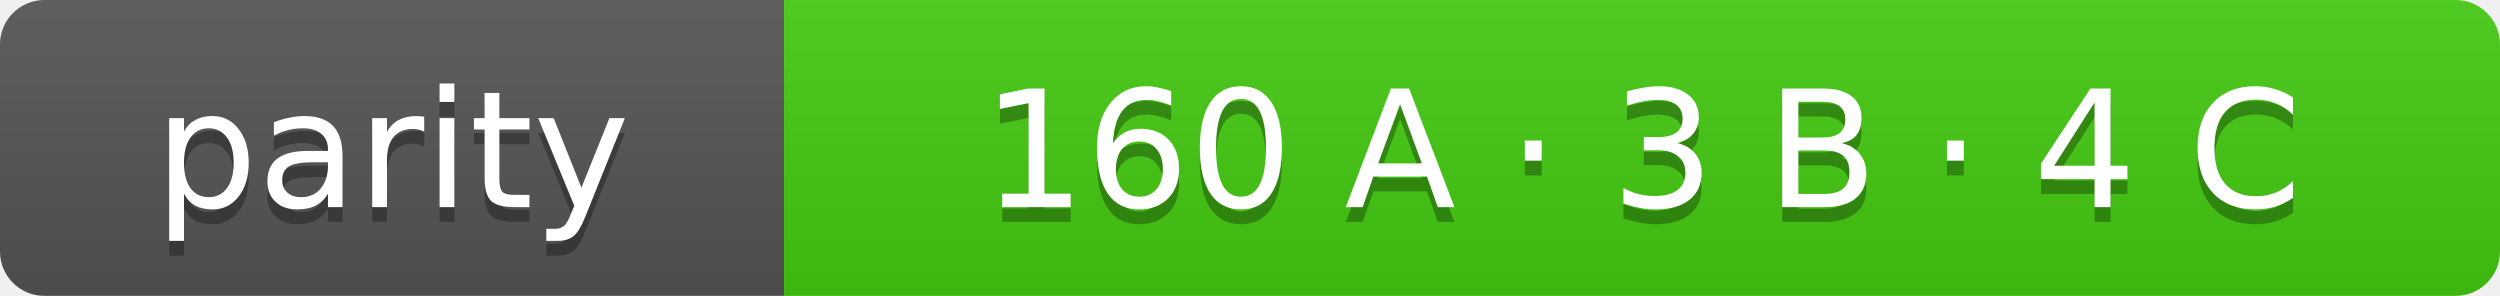
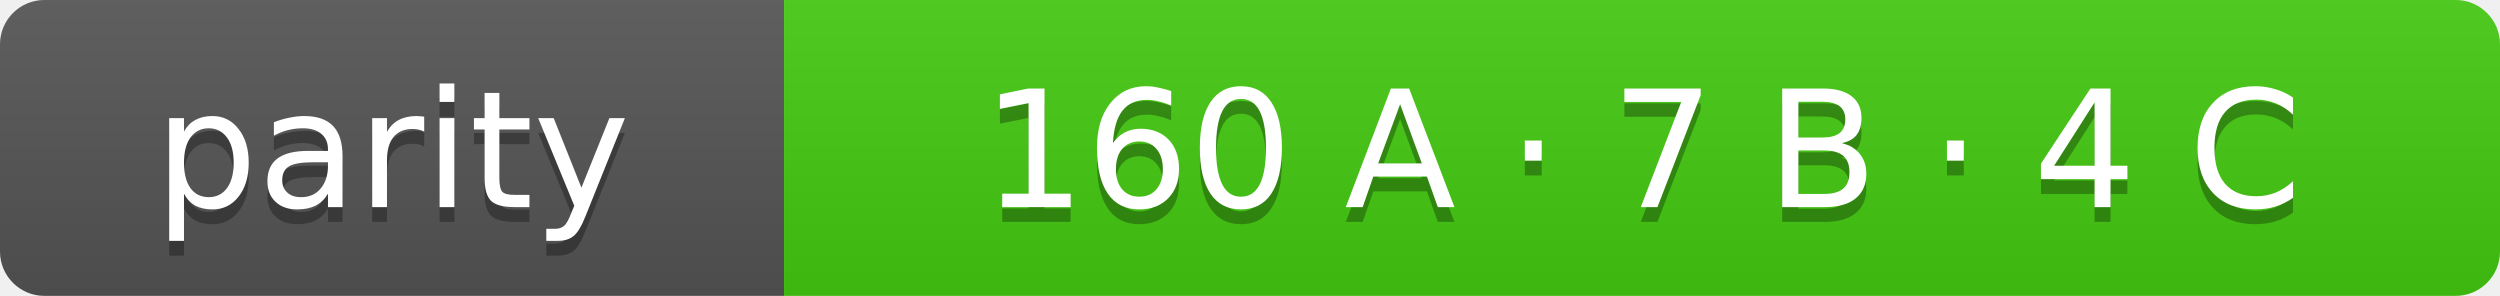
- <svg xmlns="http://www.w3.org/2000/svg" width="169" height="20" role="img" aria-label="parity: 160 A · 3 B · 4 C">
+ <svg xmlns="http://www.w3.org/2000/svg" width="169" height="20" role="img" aria-label="parity: 160 A · 7 B · 4 C">
  <linearGradient id="s" x2="0" y2="100%">
    <stop offset="0" stop-color="#bbb" stop-opacity=".1" />
    <stop offset="1" stop-opacity=".1" />
  </linearGradient>
  <clipPath id="r">
    <rect width="169" height="20" rx="3" fill="#fff" />
  </clipPath>
  <g clip-path="url(#r)">
    <rect width="53" height="20" fill="#555" />
    <rect x="53" width="116" height="20" fill="#4c1" />
    <rect width="169" height="20" fill="url(#s)" />
  </g>
  <g fill="#fff" text-anchor="middle" font-family="Verdana,Geneva,DejaVu Sans,sans-serif" font-size="11">
    <text x="26.5" y="15" fill="#010101" fill-opacity=".3">parity</text>
    <text x="26.5" y="14">parity</text>
-     <text x="111.0" y="15" fill="#010101" fill-opacity=".3">160 A · 3 B · 4 C</text>
-     <text x="111.0" y="14">160 A · 3 B · 4 C</text>
+     <text x="111.0" y="15" fill="#010101" fill-opacity=".3">160 A · 7 B · 4 C</text>
+     <text x="111.0" y="14">160 A · 7 B · 4 C</text>
  </g>
</svg>
